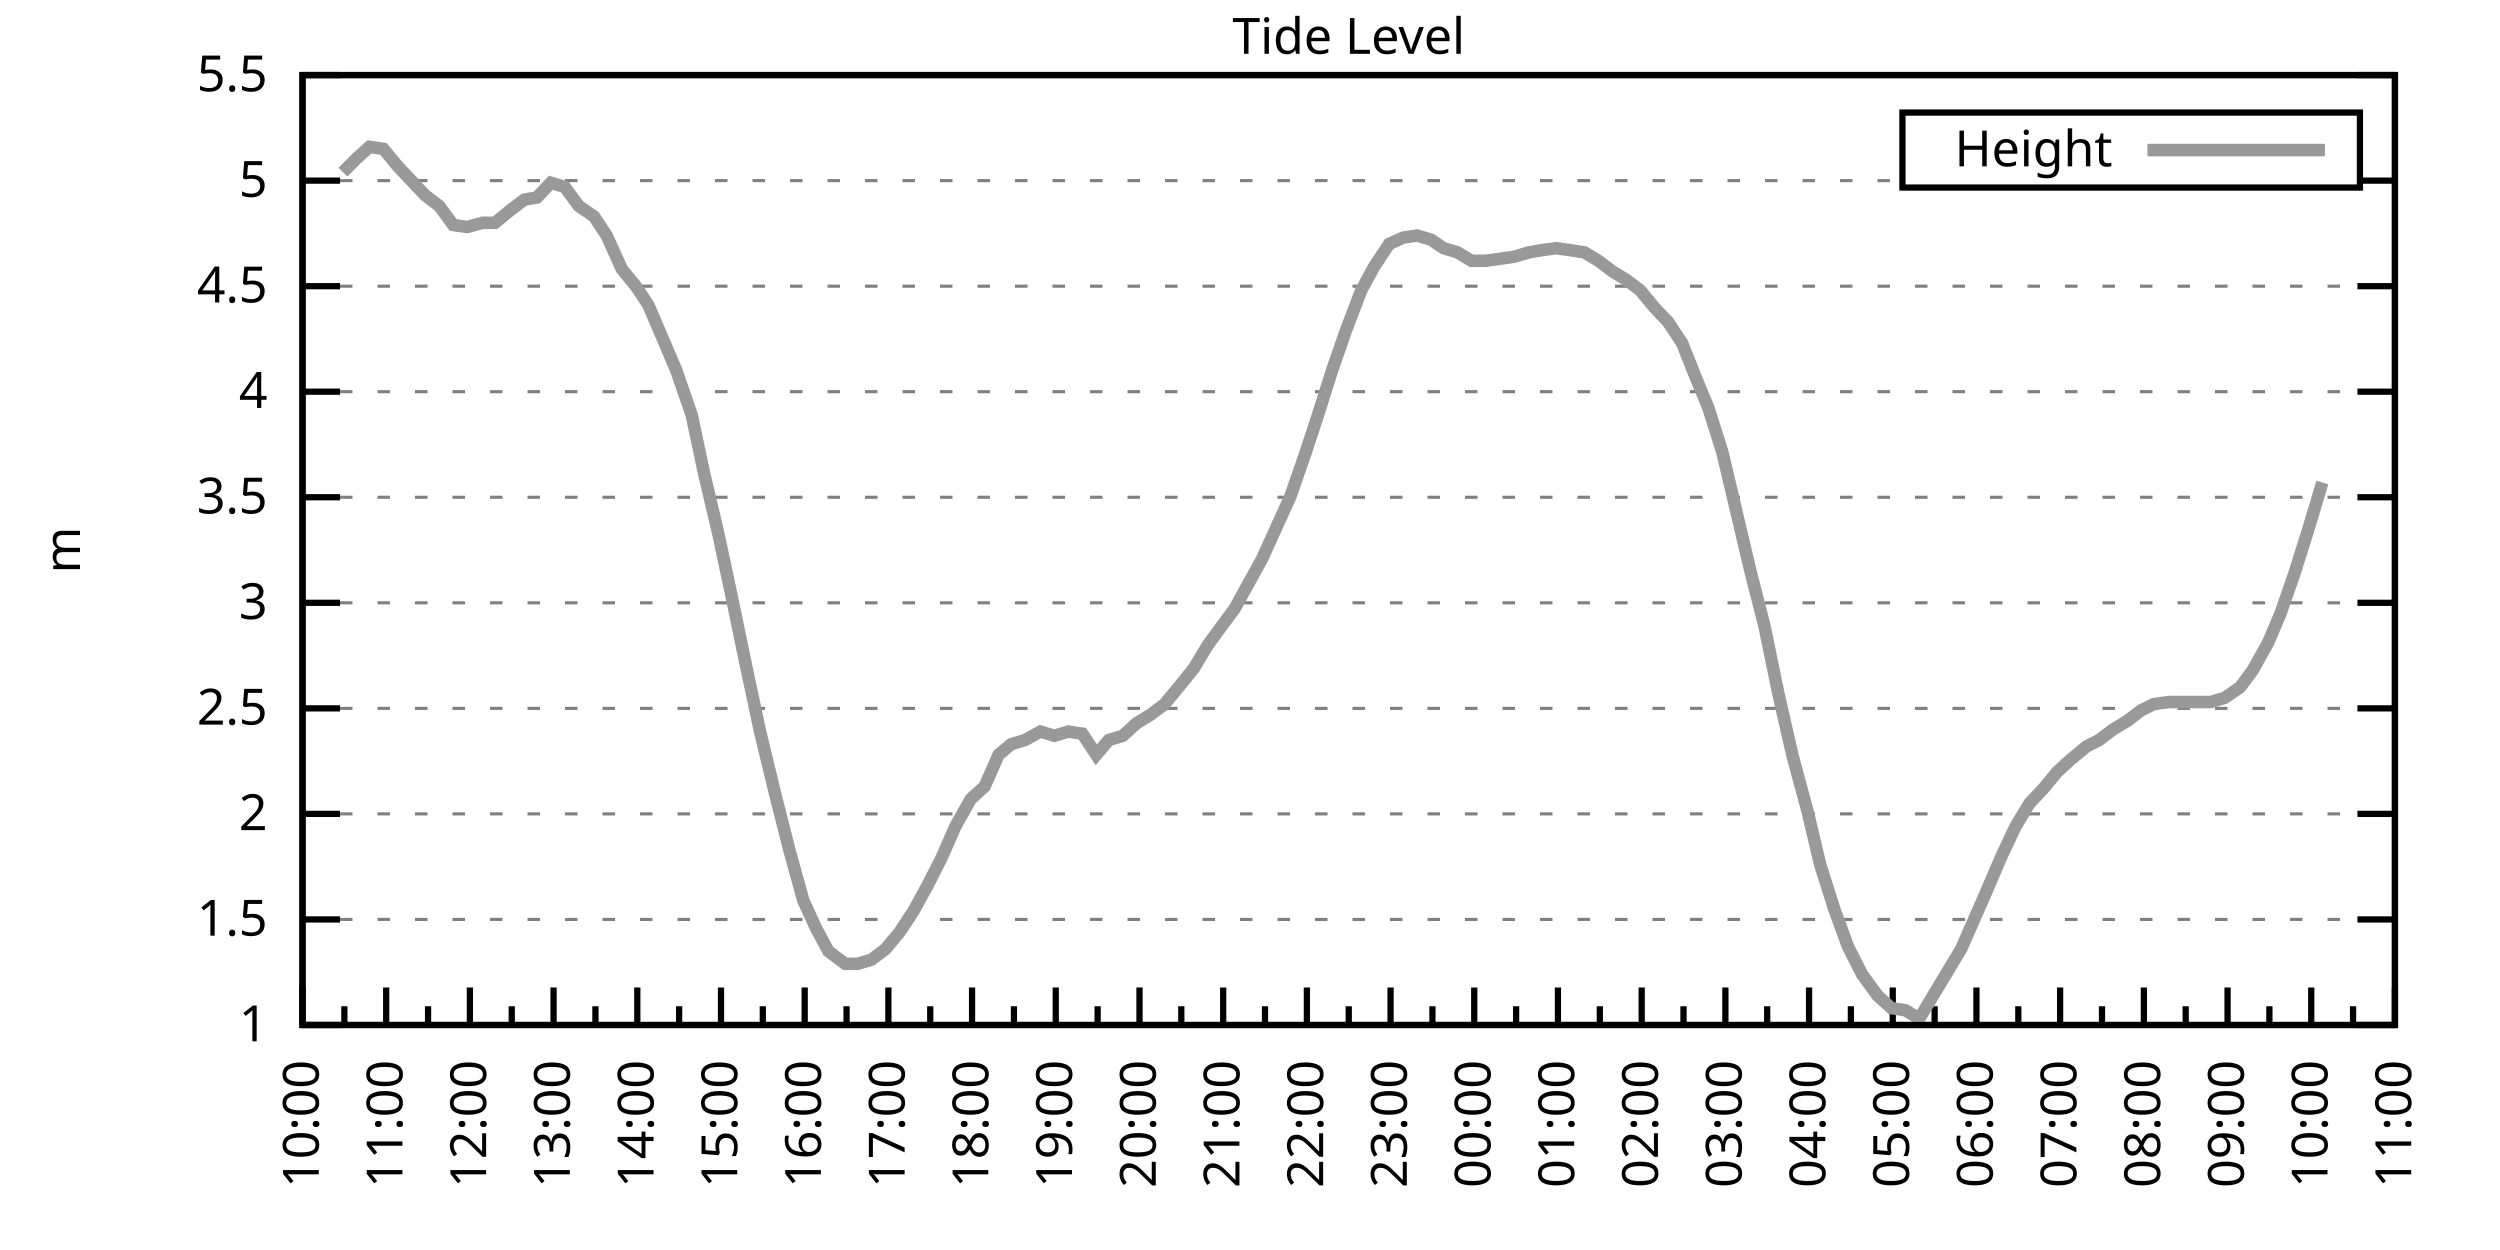
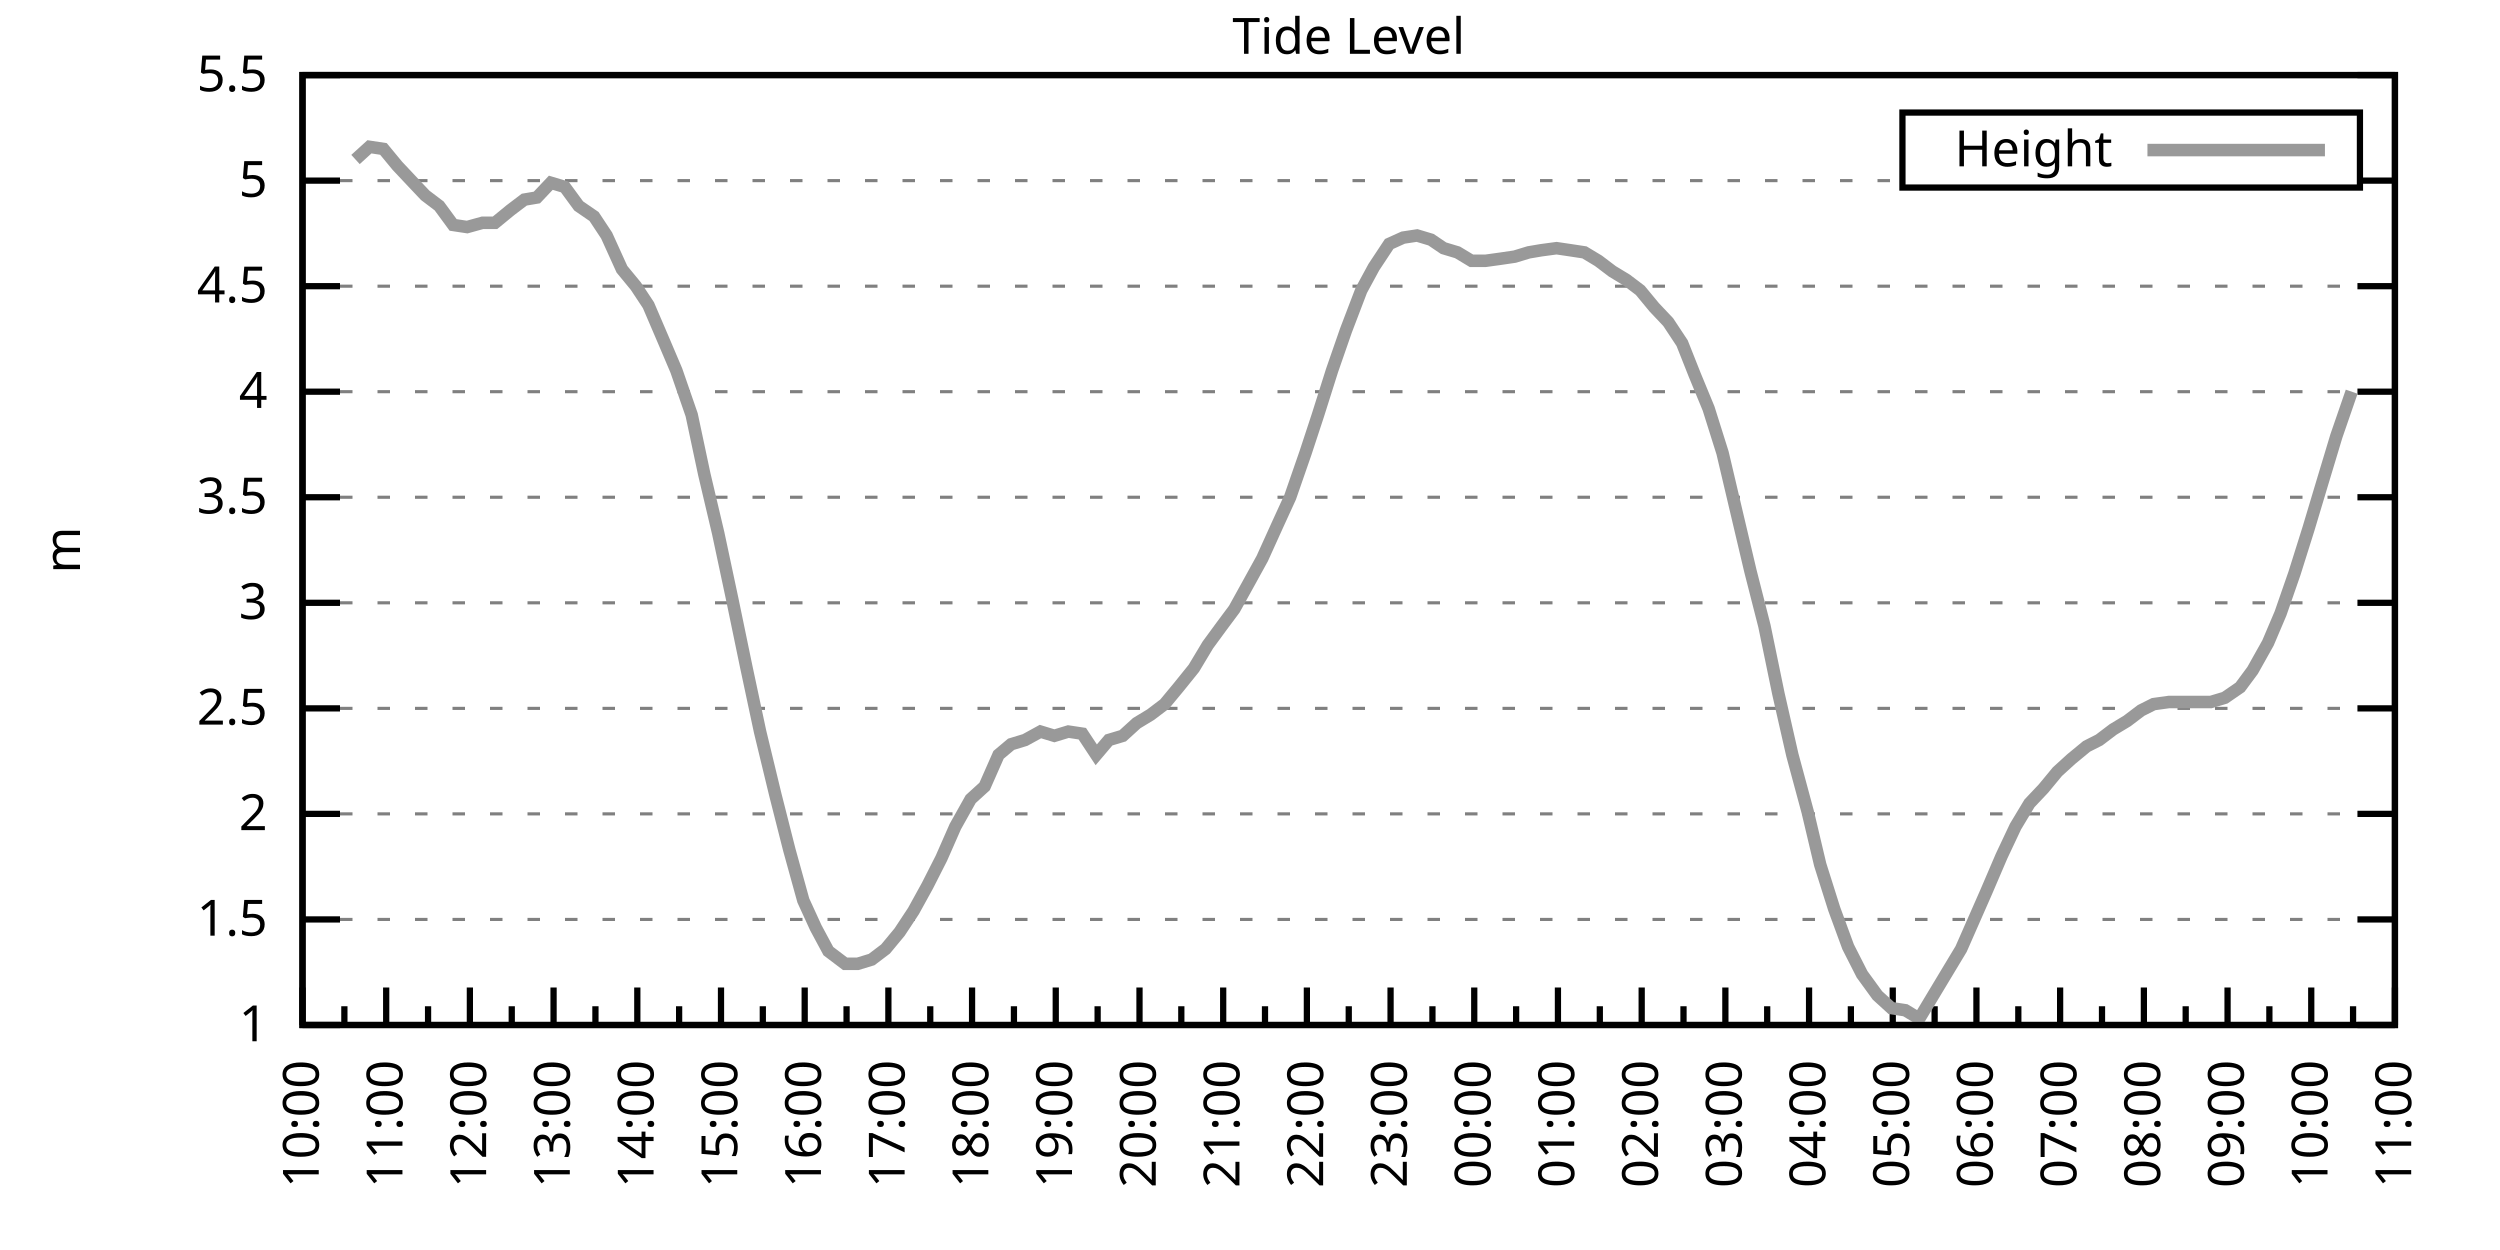
<svg xmlns="http://www.w3.org/2000/svg" xmlns:xlink="http://www.w3.org/1999/xlink" width="400" height="200" viewBox="0 0 400 200">
  <g id="gnuplot_canvas">
    <rect x="0" y="0" width="400" height="200" fill="none" />
    <defs>
      <circle id="gpDot" r="0.5" stroke-width="0.5" stroke="currentColor" />
      <path id="gpPt0" stroke-width="0.333" stroke="currentColor" d="M-1,0 h2 M0,-1 v2" />
      <path id="gpPt1" stroke-width="0.333" stroke="currentColor" d="M-1,-1 L1,1 M1,-1 L-1,1" />
      <path id="gpPt2" stroke-width="0.333" stroke="currentColor" d="M-1,0 L1,0 M0,-1 L0,1 M-1,-1 L1,1 M-1,1 L1,-1" />
      <rect id="gpPt3" stroke-width="0.333" stroke="currentColor" x="-1" y="-1" width="2" height="2" />
      <rect id="gpPt4" stroke-width="0.333" stroke="currentColor" fill="currentColor" x="-1" y="-1" width="2" height="2" />
      <circle id="gpPt5" stroke-width="0.333" stroke="currentColor" cx="0" cy="0" r="1" />
      <use xlink:href="#gpPt5" id="gpPt6" fill="currentColor" stroke="none" />
      <path id="gpPt7" stroke-width="0.333" stroke="currentColor" d="M0,-1.33 L-1.33,0.67 L1.33,0.67 z" />
      <use xlink:href="#gpPt7" id="gpPt8" fill="currentColor" stroke="none" />
      <use xlink:href="#gpPt7" id="gpPt9" stroke="currentColor" transform="rotate(180)" />
      <use xlink:href="#gpPt9" id="gpPt10" fill="currentColor" stroke="none" />
      <use xlink:href="#gpPt3" id="gpPt11" stroke="currentColor" transform="rotate(45)" />
      <use xlink:href="#gpPt11" id="gpPt12" fill="currentColor" stroke="none" />
      <path id="gpPt13" stroke-width="0.333" stroke="currentColor" d="M0,1.330 L1.265,0.411 L0.782,-1.067 L-0.782,-1.076 L-1.265,0.411 z" />
      <use xlink:href="#gpPt13" id="gpPt14" fill="currentColor" stroke="none" />
      <filter id="textbox" filterUnits="objectBoundingBox" x="0" y="0" height="1" width="1">
        <feFlood flood-color="white" flood-opacity="1" result="bgnd" />
        <feComposite in="SourceGraphic" in2="bgnd" operator="atop" />
      </filter>
      <filter id="greybox" filterUnits="objectBoundingBox" x="0" y="0" height="1" width="1">
        <feFlood flood-color="lightgrey" flood-opacity="1" result="grey" />
        <feComposite in="SourceGraphic" in2="grey" operator="atop" />
      </filter>
    </defs>
    <g fill="none" color="white" stroke="currentColor" stroke-width="1.00" stroke-linecap="butt" stroke-linejoin="miter">
</g>
    <g fill="none" color="black" stroke="currentColor" stroke-width="1.00" stroke-linecap="butt" stroke-linejoin="miter">
      <g stroke="none" shape-rendering="crispEdges">
        <polygon fill="rgb(255, 255, 255)" points="48.40,164.00 383.18,164.00 383.18,12.02 48.40,12.02 " />
      </g>
    </g>
    <g fill="none" color="black" stroke="currentColor" stroke-width="1.00" stroke-linecap="butt" stroke-linejoin="miter">
</g>
    <g fill="none" color="black" stroke="black" stroke-width="0.50" stroke-linecap="butt" stroke-linejoin="miter">
</g>
    <g fill="none" color="gray" stroke="currentColor" stroke-width="0.50" stroke-linecap="butt" stroke-linejoin="miter">
      <path stroke="gray" stroke-dasharray="2,4" class="gridline" d="M48.40,164.00 L383.19,164.00  " />
    </g>
    <g fill="none" color="gray" stroke="gray" stroke-width="1.00" stroke-linecap="butt" stroke-linejoin="miter">
</g>
    <g fill="none" color="black" stroke="currentColor" stroke-width="1.00" stroke-linecap="butt" stroke-linejoin="miter">
      <path stroke="black" d="M48.40,164.00 L54.40,164.00 M383.19,164.00 L377.19,164.00  " />
      <g transform="translate(42.80,166.60)" stroke="none" fill="black" font-family="Sans" font-size="8.00" text-anchor="end">
        <text>
          <tspan font-family="Sans"> 1</tspan>
        </text>
      </g>
    </g>
    <g fill="none" color="black" stroke="currentColor" stroke-width="1.00" stroke-linecap="butt" stroke-linejoin="miter">
</g>
    <g fill="none" color="black" stroke="black" stroke-width="0.50" stroke-linecap="butt" stroke-linejoin="miter">
</g>
    <g fill="none" color="gray" stroke="currentColor" stroke-width="0.50" stroke-linecap="butt" stroke-linejoin="miter">
      <path stroke="gray" stroke-dasharray="2,4" class="gridline" d="M48.40,147.11 L383.19,147.11  " />
    </g>
    <g fill="none" color="gray" stroke="gray" stroke-width="1.00" stroke-linecap="butt" stroke-linejoin="miter">
</g>
    <g fill="none" color="black" stroke="currentColor" stroke-width="1.00" stroke-linecap="butt" stroke-linejoin="miter">
      <path stroke="black" d="M48.40,147.11 L54.40,147.11 M383.19,147.11 L377.19,147.11  " />
      <g transform="translate(42.80,149.71)" stroke="none" fill="black" font-family="Sans" font-size="8.00" text-anchor="end">
        <text>
          <tspan font-family="Sans"> 1.5</tspan>
        </text>
      </g>
    </g>
    <g fill="none" color="black" stroke="currentColor" stroke-width="1.00" stroke-linecap="butt" stroke-linejoin="miter">
</g>
    <g fill="none" color="black" stroke="black" stroke-width="0.50" stroke-linecap="butt" stroke-linejoin="miter">
</g>
    <g fill="none" color="gray" stroke="currentColor" stroke-width="0.50" stroke-linecap="butt" stroke-linejoin="miter">
      <path stroke="gray" stroke-dasharray="2,4" class="gridline" d="M48.40,130.22 L383.19,130.22  " />
    </g>
    <g fill="none" color="gray" stroke="gray" stroke-width="1.00" stroke-linecap="butt" stroke-linejoin="miter">
</g>
    <g fill="none" color="black" stroke="currentColor" stroke-width="1.00" stroke-linecap="butt" stroke-linejoin="miter">
      <path stroke="black" d="M48.40,130.22 L54.40,130.22 M383.19,130.22 L377.19,130.22  " />
      <g transform="translate(42.80,132.82)" stroke="none" fill="black" font-family="Sans" font-size="8.00" text-anchor="end">
        <text>
          <tspan font-family="Sans"> 2</tspan>
        </text>
      </g>
    </g>
    <g fill="none" color="black" stroke="currentColor" stroke-width="1.00" stroke-linecap="butt" stroke-linejoin="miter">
</g>
    <g fill="none" color="black" stroke="black" stroke-width="0.50" stroke-linecap="butt" stroke-linejoin="miter">
</g>
    <g fill="none" color="gray" stroke="currentColor" stroke-width="0.50" stroke-linecap="butt" stroke-linejoin="miter">
      <path stroke="gray" stroke-dasharray="2,4" class="gridline" d="M48.40,113.34 L383.19,113.34  " />
    </g>
    <g fill="none" color="gray" stroke="gray" stroke-width="1.00" stroke-linecap="butt" stroke-linejoin="miter">
</g>
    <g fill="none" color="black" stroke="currentColor" stroke-width="1.00" stroke-linecap="butt" stroke-linejoin="miter">
      <path stroke="black" d="M48.40,113.34 L54.40,113.34 M383.19,113.34 L377.19,113.34  " />
      <g transform="translate(42.80,115.94)" stroke="none" fill="black" font-family="Sans" font-size="8.00" text-anchor="end">
        <text>
          <tspan font-family="Sans"> 2.5</tspan>
        </text>
      </g>
    </g>
    <g fill="none" color="black" stroke="currentColor" stroke-width="1.00" stroke-linecap="butt" stroke-linejoin="miter">
</g>
    <g fill="none" color="black" stroke="black" stroke-width="0.50" stroke-linecap="butt" stroke-linejoin="miter">
</g>
    <g fill="none" color="gray" stroke="currentColor" stroke-width="0.50" stroke-linecap="butt" stroke-linejoin="miter">
      <path stroke="gray" stroke-dasharray="2,4" class="gridline" d="M48.40,96.45 L383.19,96.45  " />
    </g>
    <g fill="none" color="gray" stroke="gray" stroke-width="1.00" stroke-linecap="butt" stroke-linejoin="miter">
</g>
    <g fill="none" color="black" stroke="currentColor" stroke-width="1.00" stroke-linecap="butt" stroke-linejoin="miter">
      <path stroke="black" d="M48.40,96.45 L54.40,96.45 M383.19,96.45 L377.19,96.45  " />
      <g transform="translate(42.80,99.05)" stroke="none" fill="black" font-family="Sans" font-size="8.00" text-anchor="end">
        <text>
          <tspan font-family="Sans"> 3</tspan>
        </text>
      </g>
    </g>
    <g fill="none" color="black" stroke="currentColor" stroke-width="1.00" stroke-linecap="butt" stroke-linejoin="miter">
</g>
    <g fill="none" color="black" stroke="black" stroke-width="0.50" stroke-linecap="butt" stroke-linejoin="miter">
</g>
    <g fill="none" color="gray" stroke="currentColor" stroke-width="0.50" stroke-linecap="butt" stroke-linejoin="miter">
      <path stroke="gray" stroke-dasharray="2,4" class="gridline" d="M48.40,79.56 L383.19,79.56  " />
    </g>
    <g fill="none" color="gray" stroke="gray" stroke-width="1.00" stroke-linecap="butt" stroke-linejoin="miter">
</g>
    <g fill="none" color="black" stroke="currentColor" stroke-width="1.00" stroke-linecap="butt" stroke-linejoin="miter">
      <path stroke="black" d="M48.40,79.56 L54.40,79.56 M383.19,79.56 L377.19,79.56  " />
      <g transform="translate(42.80,82.16)" stroke="none" fill="black" font-family="Sans" font-size="8.00" text-anchor="end">
        <text>
          <tspan font-family="Sans"> 3.5</tspan>
        </text>
      </g>
    </g>
    <g fill="none" color="black" stroke="currentColor" stroke-width="1.00" stroke-linecap="butt" stroke-linejoin="miter">
</g>
    <g fill="none" color="black" stroke="black" stroke-width="0.50" stroke-linecap="butt" stroke-linejoin="miter">
</g>
    <g fill="none" color="gray" stroke="currentColor" stroke-width="0.50" stroke-linecap="butt" stroke-linejoin="miter">
      <path stroke="gray" stroke-dasharray="2,4" class="gridline" d="M48.40,62.67 L383.19,62.67  " />
    </g>
    <g fill="none" color="gray" stroke="gray" stroke-width="1.00" stroke-linecap="butt" stroke-linejoin="miter">
</g>
    <g fill="none" color="black" stroke="currentColor" stroke-width="1.00" stroke-linecap="butt" stroke-linejoin="miter">
      <path stroke="black" d="M48.40,62.67 L54.40,62.67 M383.19,62.67 L377.19,62.67  " />
      <g transform="translate(42.80,65.27)" stroke="none" fill="black" font-family="Sans" font-size="8.00" text-anchor="end">
        <text>
          <tspan font-family="Sans"> 4</tspan>
        </text>
      </g>
    </g>
    <g fill="none" color="black" stroke="currentColor" stroke-width="1.00" stroke-linecap="butt" stroke-linejoin="miter">
</g>
    <g fill="none" color="black" stroke="black" stroke-width="0.50" stroke-linecap="butt" stroke-linejoin="miter">
</g>
    <g fill="none" color="gray" stroke="currentColor" stroke-width="0.50" stroke-linecap="butt" stroke-linejoin="miter">
      <path stroke="gray" stroke-dasharray="2,4" class="gridline" d="M48.40,45.79 L383.19,45.79  " />
    </g>
    <g fill="none" color="gray" stroke="gray" stroke-width="1.00" stroke-linecap="butt" stroke-linejoin="miter">
</g>
    <g fill="none" color="black" stroke="currentColor" stroke-width="1.00" stroke-linecap="butt" stroke-linejoin="miter">
      <path stroke="black" d="M48.40,45.79 L54.40,45.79 M383.19,45.79 L377.19,45.79  " />
      <g transform="translate(42.80,48.39)" stroke="none" fill="black" font-family="Sans" font-size="8.00" text-anchor="end">
        <text>
          <tspan font-family="Sans"> 4.5</tspan>
        </text>
      </g>
    </g>
    <g fill="none" color="black" stroke="currentColor" stroke-width="1.00" stroke-linecap="butt" stroke-linejoin="miter">
</g>
    <g fill="none" color="black" stroke="black" stroke-width="0.50" stroke-linecap="butt" stroke-linejoin="miter">
</g>
    <g fill="none" color="gray" stroke="currentColor" stroke-width="0.50" stroke-linecap="butt" stroke-linejoin="miter">
      <path stroke="gray" stroke-dasharray="2,4" class="gridline" d="M48.40,28.90 L304.39,28.90 M377.59,28.90 L383.19,28.90  " />
    </g>
    <g fill="none" color="gray" stroke="gray" stroke-width="1.00" stroke-linecap="butt" stroke-linejoin="miter">
</g>
    <g fill="none" color="black" stroke="currentColor" stroke-width="1.00" stroke-linecap="butt" stroke-linejoin="miter">
      <path stroke="black" d="M48.40,28.90 L54.40,28.90 M383.19,28.90 L377.19,28.90  " />
      <g transform="translate(42.80,31.50)" stroke="none" fill="black" font-family="Sans" font-size="8.00" text-anchor="end">
        <text>
          <tspan font-family="Sans"> 5</tspan>
        </text>
      </g>
    </g>
    <g fill="none" color="black" stroke="currentColor" stroke-width="1.00" stroke-linecap="butt" stroke-linejoin="miter">
</g>
    <g fill="none" color="black" stroke="black" stroke-width="0.50" stroke-linecap="butt" stroke-linejoin="miter">
</g>
    <g fill="none" color="gray" stroke="currentColor" stroke-width="0.50" stroke-linecap="butt" stroke-linejoin="miter">
      <path stroke="gray" stroke-dasharray="2,4" class="gridline" d="M48.40,12.01 L383.19,12.01  " />
    </g>
    <g fill="none" color="gray" stroke="gray" stroke-width="1.00" stroke-linecap="butt" stroke-linejoin="miter">
</g>
    <g fill="none" color="black" stroke="currentColor" stroke-width="1.00" stroke-linecap="butt" stroke-linejoin="miter">
      <path stroke="black" d="M48.40,12.01 L54.40,12.01 M383.19,12.01 L377.19,12.01  " />
      <g transform="translate(42.80,14.61)" stroke="none" fill="black" font-family="Sans" font-size="8.00" text-anchor="end">
        <text>
          <tspan font-family="Sans"> 5.5</tspan>
        </text>
      </g>
    </g>
    <g fill="none" color="black" stroke="currentColor" stroke-width="1.00" stroke-linecap="butt" stroke-linejoin="miter">
      <path stroke="black" d="M48.40,164.00 L48.40,158.00  " />
      <g transform="translate(51.00,169.60) rotate(270)" stroke="none" fill="black" font-family="Sans" font-size="8.00" text-anchor="end">
        <text>
          <tspan font-family="Sans">10:00</tspan>
        </text>
      </g>
    </g>
    <g fill="none" color="black" stroke="currentColor" stroke-width="1.00" stroke-linecap="butt" stroke-linejoin="miter">
      <path stroke="black" d="M55.10,164.00 L55.10,161.00 M61.79,164.00 L61.79,158.00  " />
      <g transform="translate(64.39,169.60) rotate(270)" stroke="none" fill="black" font-family="Sans" font-size="8.00" text-anchor="end">
        <text>
          <tspan font-family="Sans">11:00</tspan>
        </text>
      </g>
    </g>
    <g fill="none" color="black" stroke="currentColor" stroke-width="1.00" stroke-linecap="butt" stroke-linejoin="miter">
      <path stroke="black" d="M68.49,164.00 L68.49,161.00 M75.18,164.00 L75.18,158.00  " />
      <g transform="translate(77.78,169.60) rotate(270)" stroke="none" fill="black" font-family="Sans" font-size="8.00" text-anchor="end">
        <text>
          <tspan font-family="Sans">12:00</tspan>
        </text>
      </g>
    </g>
    <g fill="none" color="black" stroke="currentColor" stroke-width="1.00" stroke-linecap="butt" stroke-linejoin="miter">
      <path stroke="black" d="M81.88,164.00 L81.88,161.00 M88.57,164.00 L88.57,158.00  " />
      <g transform="translate(91.17,169.60) rotate(270)" stroke="none" fill="black" font-family="Sans" font-size="8.00" text-anchor="end">
        <text>
          <tspan font-family="Sans">13:00</tspan>
        </text>
      </g>
    </g>
    <g fill="none" color="black" stroke="currentColor" stroke-width="1.00" stroke-linecap="butt" stroke-linejoin="miter">
      <path stroke="black" d="M95.27,164.00 L95.27,161.00 M101.97,164.00 L101.97,158.00  " />
      <g transform="translate(104.57,169.60) rotate(270)" stroke="none" fill="black" font-family="Sans" font-size="8.00" text-anchor="end">
        <text>
          <tspan font-family="Sans">14:00</tspan>
        </text>
      </g>
    </g>
    <g fill="none" color="black" stroke="currentColor" stroke-width="1.00" stroke-linecap="butt" stroke-linejoin="miter">
      <path stroke="black" d="M108.66,164.00 L108.66,161.00 M115.36,164.00 L115.36,158.00  " />
      <g transform="translate(117.96,169.60) rotate(270)" stroke="none" fill="black" font-family="Sans" font-size="8.00" text-anchor="end">
        <text>
          <tspan font-family="Sans">15:00</tspan>
        </text>
      </g>
    </g>
    <g fill="none" color="black" stroke="currentColor" stroke-width="1.00" stroke-linecap="butt" stroke-linejoin="miter">
      <path stroke="black" d="M122.05,164.00 L122.05,161.00 M128.75,164.00 L128.75,158.00  " />
      <g transform="translate(131.35,169.60) rotate(270)" stroke="none" fill="black" font-family="Sans" font-size="8.00" text-anchor="end">
        <text>
          <tspan font-family="Sans">16:00</tspan>
        </text>
      </g>
    </g>
    <g fill="none" color="black" stroke="currentColor" stroke-width="1.00" stroke-linecap="butt" stroke-linejoin="miter">
      <path stroke="black" d="M135.45,164.00 L135.45,161.00 M142.14,164.00 L142.14,158.00  " />
      <g transform="translate(144.74,169.60) rotate(270)" stroke="none" fill="black" font-family="Sans" font-size="8.00" text-anchor="end">
        <text>
          <tspan font-family="Sans">17:00</tspan>
        </text>
      </g>
    </g>
    <g fill="none" color="black" stroke="currentColor" stroke-width="1.00" stroke-linecap="butt" stroke-linejoin="miter">
      <path stroke="black" d="M148.84,164.00 L148.84,161.00 M155.53,164.00 L155.53,158.00  " />
      <g transform="translate(158.13,169.60) rotate(270)" stroke="none" fill="black" font-family="Sans" font-size="8.00" text-anchor="end">
        <text>
          <tspan font-family="Sans">18:00</tspan>
        </text>
      </g>
    </g>
    <g fill="none" color="black" stroke="currentColor" stroke-width="1.00" stroke-linecap="butt" stroke-linejoin="miter">
      <path stroke="black" d="M162.23,164.00 L162.23,161.00 M168.92,164.00 L168.92,158.00  " />
      <g transform="translate(171.52,169.60) rotate(270)" stroke="none" fill="black" font-family="Sans" font-size="8.00" text-anchor="end">
        <text>
          <tspan font-family="Sans">19:00</tspan>
        </text>
      </g>
    </g>
    <g fill="none" color="black" stroke="currentColor" stroke-width="1.00" stroke-linecap="butt" stroke-linejoin="miter">
      <path stroke="black" d="M175.62,164.00 L175.62,161.00 M182.32,164.00 L182.32,158.00  " />
      <g transform="translate(184.92,169.60) rotate(270)" stroke="none" fill="black" font-family="Sans" font-size="8.00" text-anchor="end">
        <text>
          <tspan font-family="Sans">20:00</tspan>
        </text>
      </g>
    </g>
    <g fill="none" color="black" stroke="currentColor" stroke-width="1.00" stroke-linecap="butt" stroke-linejoin="miter">
      <path stroke="black" d="M189.01,164.00 L189.01,161.00 M195.71,164.00 L195.71,158.00  " />
      <g transform="translate(198.31,169.60) rotate(270)" stroke="none" fill="black" font-family="Sans" font-size="8.00" text-anchor="end">
        <text>
          <tspan font-family="Sans">21:00</tspan>
        </text>
      </g>
    </g>
    <g fill="none" color="black" stroke="currentColor" stroke-width="1.00" stroke-linecap="butt" stroke-linejoin="miter">
      <path stroke="black" d="M202.40,164.00 L202.40,161.00 M209.10,164.00 L209.10,158.00  " />
      <g transform="translate(211.70,169.60) rotate(270)" stroke="none" fill="black" font-family="Sans" font-size="8.00" text-anchor="end">
        <text>
          <tspan font-family="Sans">22:00</tspan>
        </text>
      </g>
    </g>
    <g fill="none" color="black" stroke="currentColor" stroke-width="1.00" stroke-linecap="butt" stroke-linejoin="miter">
      <path stroke="black" d="M215.80,164.00 L215.80,161.00 M222.49,164.00 L222.49,158.00  " />
      <g transform="translate(225.09,169.60) rotate(270)" stroke="none" fill="black" font-family="Sans" font-size="8.00" text-anchor="end">
        <text>
          <tspan font-family="Sans">23:00</tspan>
        </text>
      </g>
    </g>
    <g fill="none" color="black" stroke="currentColor" stroke-width="1.00" stroke-linecap="butt" stroke-linejoin="miter">
      <path stroke="black" d="M229.19,164.00 L229.19,161.00 M235.88,164.00 L235.88,158.00  " />
      <g transform="translate(238.48,169.60) rotate(270)" stroke="none" fill="black" font-family="Sans" font-size="8.00" text-anchor="end">
        <text>
          <tspan font-family="Sans">00:00</tspan>
        </text>
      </g>
    </g>
    <g fill="none" color="black" stroke="currentColor" stroke-width="1.00" stroke-linecap="butt" stroke-linejoin="miter">
      <path stroke="black" d="M242.58,164.00 L242.58,161.00 M249.27,164.00 L249.27,158.00  " />
      <g transform="translate(251.87,169.60) rotate(270)" stroke="none" fill="black" font-family="Sans" font-size="8.00" text-anchor="end">
        <text>
          <tspan font-family="Sans">01:00</tspan>
        </text>
      </g>
    </g>
    <g fill="none" color="black" stroke="currentColor" stroke-width="1.00" stroke-linecap="butt" stroke-linejoin="miter">
      <path stroke="black" d="M255.97,164.00 L255.97,161.00 M262.67,164.00 L262.67,158.00  " />
      <g transform="translate(265.27,169.60) rotate(270)" stroke="none" fill="black" font-family="Sans" font-size="8.00" text-anchor="end">
        <text>
          <tspan font-family="Sans">02:00</tspan>
        </text>
      </g>
    </g>
    <g fill="none" color="black" stroke="currentColor" stroke-width="1.00" stroke-linecap="butt" stroke-linejoin="miter">
      <path stroke="black" d="M269.36,164.00 L269.36,161.00 M276.06,164.00 L276.06,158.00  " />
      <g transform="translate(278.66,169.60) rotate(270)" stroke="none" fill="black" font-family="Sans" font-size="8.00" text-anchor="end">
        <text>
          <tspan font-family="Sans">03:00</tspan>
        </text>
      </g>
    </g>
    <g fill="none" color="black" stroke="currentColor" stroke-width="1.00" stroke-linecap="butt" stroke-linejoin="miter">
      <path stroke="black" d="M282.75,164.00 L282.75,161.00 M289.45,164.00 L289.45,158.00  " />
      <g transform="translate(292.05,169.60) rotate(270)" stroke="none" fill="black" font-family="Sans" font-size="8.00" text-anchor="end">
        <text>
          <tspan font-family="Sans">04:00</tspan>
        </text>
      </g>
    </g>
    <g fill="none" color="black" stroke="currentColor" stroke-width="1.00" stroke-linecap="butt" stroke-linejoin="miter">
      <path stroke="black" d="M296.14,164.00 L296.14,161.00 M302.84,164.00 L302.84,158.00  " />
      <g transform="translate(305.44,169.60) rotate(270)" stroke="none" fill="black" font-family="Sans" font-size="8.00" text-anchor="end">
        <text>
          <tspan font-family="Sans">05:00</tspan>
        </text>
      </g>
    </g>
    <g fill="none" color="black" stroke="currentColor" stroke-width="1.00" stroke-linecap="butt" stroke-linejoin="miter">
      <path stroke="black" d="M309.54,164.00 L309.54,161.00 M316.23,164.00 L316.23,158.00  " />
      <g transform="translate(318.83,169.60) rotate(270)" stroke="none" fill="black" font-family="Sans" font-size="8.00" text-anchor="end">
        <text>
          <tspan font-family="Sans">06:00</tspan>
        </text>
      </g>
    </g>
    <g fill="none" color="black" stroke="currentColor" stroke-width="1.00" stroke-linecap="butt" stroke-linejoin="miter">
      <path stroke="black" d="M322.93,164.00 L322.93,161.00 M329.62,164.00 L329.62,158.00  " />
      <g transform="translate(332.22,169.60) rotate(270)" stroke="none" fill="black" font-family="Sans" font-size="8.00" text-anchor="end">
        <text>
          <tspan font-family="Sans">07:00</tspan>
        </text>
      </g>
    </g>
    <g fill="none" color="black" stroke="currentColor" stroke-width="1.00" stroke-linecap="butt" stroke-linejoin="miter">
      <path stroke="black" d="M336.32,164.00 L336.32,161.00 M343.02,164.00 L343.02,158.00  " />
      <g transform="translate(345.62,169.60) rotate(270)" stroke="none" fill="black" font-family="Sans" font-size="8.00" text-anchor="end">
        <text>
          <tspan font-family="Sans">08:00</tspan>
        </text>
      </g>
    </g>
    <g fill="none" color="black" stroke="currentColor" stroke-width="1.00" stroke-linecap="butt" stroke-linejoin="miter">
      <path stroke="black" d="M349.71,164.00 L349.71,161.00 M356.41,164.00 L356.41,158.00  " />
      <g transform="translate(359.01,169.60) rotate(270)" stroke="none" fill="black" font-family="Sans" font-size="8.00" text-anchor="end">
        <text>
          <tspan font-family="Sans">09:00</tspan>
        </text>
      </g>
    </g>
    <g fill="none" color="black" stroke="currentColor" stroke-width="1.00" stroke-linecap="butt" stroke-linejoin="miter">
      <path stroke="black" d="M363.10,164.00 L363.10,161.00 M369.80,164.00 L369.80,158.00  " />
      <g transform="translate(372.40,169.60) rotate(270)" stroke="none" fill="black" font-family="Sans" font-size="8.00" text-anchor="end">
        <text>
          <tspan font-family="Sans">10:00</tspan>
        </text>
      </g>
    </g>
    <g fill="none" color="black" stroke="currentColor" stroke-width="1.00" stroke-linecap="butt" stroke-linejoin="miter">
      <path stroke="black" d="M376.49,164.00 L376.49,161.00 M383.19,164.00 L383.19,158.00  " />
      <g transform="translate(385.79,169.60) rotate(270)" stroke="none" fill="black" font-family="Sans" font-size="8.00" text-anchor="end">
        <text>
          <tspan font-family="Sans">11:00</tspan>
        </text>
      </g>
    </g>
    <g fill="none" color="black" stroke="currentColor" stroke-width="1.00" stroke-linecap="butt" stroke-linejoin="miter">
</g>
    <g fill="none" color="black" stroke="currentColor" stroke-width="1.00" stroke-linecap="butt" stroke-linejoin="miter">
      <path stroke="black" d="M48.40,12.01 L48.40,164.00 L383.19,164.00 L383.19,12.01 L48.40,12.01 Z  " />
    </g>
    <g fill="none" color="black" stroke="currentColor" stroke-width="1.00" stroke-linecap="butt" stroke-linejoin="miter">
      <g transform="translate(12.80,88.01) rotate(270)" stroke="none" fill="black" font-family="Sans" font-size="8.00" text-anchor="middle">
        <text>
          <tspan font-family="Sans">m</tspan>
        </text>
      </g>
    </g>
    <g fill="none" color="black" stroke="currentColor" stroke-width="1.00" stroke-linecap="butt" stroke-linejoin="miter">
</g>
    <g fill="none" color="black" stroke="currentColor" stroke-width="1.00" stroke-linecap="butt" stroke-linejoin="miter">
      <path stroke="black" d="M304.39,30.01 L304.39,18.01 L377.59,18.01 L377.59,30.01 L304.39,30.01 Z  " />
    </g>
    <g id="Tide_level_plot_1">
      <g fill="none" color="white" stroke="black" stroke-width="2.00" stroke-linecap="butt" stroke-linejoin="miter">
</g>
      <g fill="none" color="black" stroke="currentColor" stroke-width="2.00" stroke-linecap="butt" stroke-linejoin="miter">
        <g transform="translate(337.99,26.61)" stroke="none" fill="black" font-family="Sans" font-size="8.00" text-anchor="end">
          <text>
            <tspan font-family="Sans">Height</tspan>
          </text>
        </g>
      </g>
      <g fill="none" color="black" stroke="currentColor" stroke-width="2.00" stroke-linecap="butt" stroke-linejoin="miter">
-         <path stroke="rgb(153, 153, 153)" d="M343.59,24.01 L371.99,24.01 M54.87,27.55 L56.88,25.52 L59.11,23.49 L61.35,23.83 L63.58,26.53 L65.81,28.90   L68.04,31.26 L70.27,32.95 L72.50,35.99 L74.74,36.33 L77.19,35.65 L79.20,35.65 L81.66,33.63 L83.89,31.94   L85.90,31.60 L88.13,29.24 L90.36,29.91 L92.59,32.95 L95.05,34.64 L97.06,37.68 L99.51,43.08 L101.74,45.79   L103.75,48.83 L106.21,54.57 L108.22,59.30 L110.67,66.39 L112.68,75.85 L114.91,85.30 L117.14,95.77 L119.38,106.58   L121.61,117.05 L124.06,127.18 L126.29,135.97 L128.53,144.07 L130.54,148.46 L132.54,152.18 L135.22,154.21 L137.23,154.21   L139.46,153.53 L141.69,151.84 L143.93,149.14 L146.16,145.76 L148.39,141.71 L150.62,137.32 L152.85,132.25 L155.31,127.86   L157.54,125.83 L159.77,120.77 L161.78,119.08 L164.01,118.40 L166.47,117.05 L168.70,117.73 L170.93,117.05 L173.17,117.39   L175.40,120.77 L177.41,118.40 L179.64,117.73 L181.87,115.70 L184.10,114.35 L186.33,112.66 L188.57,109.96 L191.02,106.92   L193.25,103.20 L195.48,100.16 L197.49,97.46 L199.73,93.41 L201.96,89.36 L204.41,83.95 L206.42,79.56 L208.88,72.47   L210.88,66.39 L213.12,59.30 L215.35,52.88 L217.80,46.46 L219.81,42.75 L222.27,39.03 L224.50,38.02 L226.73,37.68   L228.96,38.35 L230.97,39.71 L233.20,40.38 L235.44,41.73 L237.67,41.73 L240.12,41.39 L242.36,41.06 L244.59,40.38   L246.60,40.04 L249.05,39.71 L251.28,40.04 L253.51,40.38 L255.75,41.73 L257.98,43.42 L260.21,44.77 L262.44,46.46   L264.67,49.16 L266.91,51.53 L269.14,54.90 L271.15,59.97 L273.38,65.38 L275.61,72.47 L277.84,81.93 L280.07,91.38   L282.31,100.16 L284.54,110.97 L286.77,120.77 L289.23,129.89 L291.23,138.33 L293.47,145.42 L295.70,151.50 L297.93,155.89   L300.39,159.27 L302.62,161.30 L304.85,161.64 L307.08,162.99 L309.31,159.27 L311.54,155.56 L313.78,151.84 L317.79,142.72   L320.25,136.98 L322.48,132.25 L324.71,128.54 L326.95,126.17 L329.18,123.47 L331.41,121.44 L333.86,119.42 L335.87,118.40   L338.10,116.71 L340.34,115.36 L342.57,113.67 L344.58,112.66 L347.03,112.32 L349.26,112.32 L351.50,112.32 L353.73,112.32   L355.96,111.65 L358.42,109.96 L360.42,107.26 L362.88,102.87 L364.89,98.14 L367.12,91.72 L369.35,84.63 L371.58,77.20    " />
+         <path stroke="rgb(153, 153, 153)" d="M343.59,24.01 L371.99,24.01 M56.88,25.52 L59.11,23.49 L61.35,23.83 L63.58,26.53 L65.81,28.90 L68.04,31.26   L70.27,32.95 L72.50,35.99 L74.74,36.33 L77.19,35.65 L79.20,35.65 L81.66,33.63 L83.89,31.94 L85.90,31.60   L88.13,29.24 L90.36,29.91 L92.59,32.95 L95.05,34.64 L97.06,37.68 L99.51,43.08 L101.74,45.79 L103.75,48.83   L106.21,54.57 L108.22,59.30 L110.67,66.39 L112.68,75.85 L114.91,85.30 L117.14,95.77 L119.38,106.58 L121.61,117.05   L124.06,127.18 L126.29,135.97 L128.53,144.07 L130.54,148.46 L132.54,152.18 L135.22,154.21 L137.23,154.21 L139.46,153.53   L141.69,151.84 L143.93,149.14 L146.16,145.76 L148.39,141.71 L150.62,137.32 L152.85,132.25 L155.31,127.86 L157.54,125.83   L159.77,120.77 L161.78,119.08 L164.01,118.40 L166.47,117.05 L168.70,117.73 L170.93,117.05 L173.17,117.39 L175.40,120.77   L177.41,118.40 L179.64,117.73 L181.87,115.70 L184.10,114.35 L186.33,112.66 L188.57,109.96 L191.02,106.92 L193.25,103.20   L195.48,100.16 L197.49,97.46 L199.73,93.41 L201.96,89.36 L204.41,83.95 L206.42,79.56 L208.88,72.47 L210.88,66.39   L213.12,59.30 L215.35,52.88 L217.80,46.46 L219.81,42.75 L222.27,39.03 L224.50,38.02 L226.73,37.68 L228.96,38.35   L230.97,39.71 L233.20,40.38 L235.44,41.73 L237.67,41.73 L240.12,41.39 L242.36,41.06 L244.59,40.38 L246.60,40.04   L249.05,39.71 L251.28,40.04 L253.51,40.38 L255.75,41.73 L257.98,43.42 L260.21,44.77 L262.44,46.46 L264.67,49.16   L266.91,51.53 L269.14,54.90 L271.15,59.97 L273.38,65.38 L275.61,72.47 L277.84,81.93 L280.07,91.38 L282.31,100.16   L284.54,110.97 L286.77,120.77 L289.23,129.89 L291.23,138.33 L293.47,145.42 L295.70,151.50 L297.93,155.89 L300.39,159.27   L302.62,161.30 L304.85,161.64 L307.08,162.99 L309.31,159.27 L311.54,155.56 L313.78,151.84 L317.79,142.72 L320.25,136.98   L322.48,132.25 L324.71,128.54 L326.95,126.17 L329.18,123.47 L331.41,121.44 L333.86,119.42 L335.87,118.40 L338.10,116.71   L340.34,115.36 L342.57,113.67 L344.58,112.66 L347.03,112.32 L349.26,112.32 L351.50,112.32 L353.73,112.32 L355.96,111.65   L358.42,109.96 L360.42,107.26 L362.88,102.87 L364.89,98.14 L367.12,91.72 L369.35,84.63 L371.58,77.20 L373.82,69.77   L376.27,62.67  " />
      </g>
    </g>
    <g fill="none" color="black" stroke="currentColor" stroke-width="2.00" stroke-linecap="butt" stroke-linejoin="miter">
</g>
    <g fill="none" color="black" stroke="black" stroke-width="1.00" stroke-linecap="butt" stroke-linejoin="miter">
</g>
    <g fill="none" color="black" stroke="currentColor" stroke-width="1.00" stroke-linecap="butt" stroke-linejoin="miter">
      <path stroke="black" d="M48.40,12.01 L48.40,164.00 L383.19,164.00 L383.19,12.01 L48.40,12.01 Z  " />
    </g>
    <g fill="none" color="black" stroke="currentColor" stroke-width="1.00" stroke-linecap="butt" stroke-linejoin="miter">
      <g transform="translate(215.79,8.61)" stroke="none" fill="black" font-family="Sans" font-size="8.00" text-anchor="middle">
        <text>
          <tspan font-family="Sans">Tide Level</tspan>
        </text>
      </g>
    </g>
    <g fill="none" color="black" stroke="currentColor" stroke-width="1.00" stroke-linecap="butt" stroke-linejoin="miter">
</g>
  </g>
</svg>
